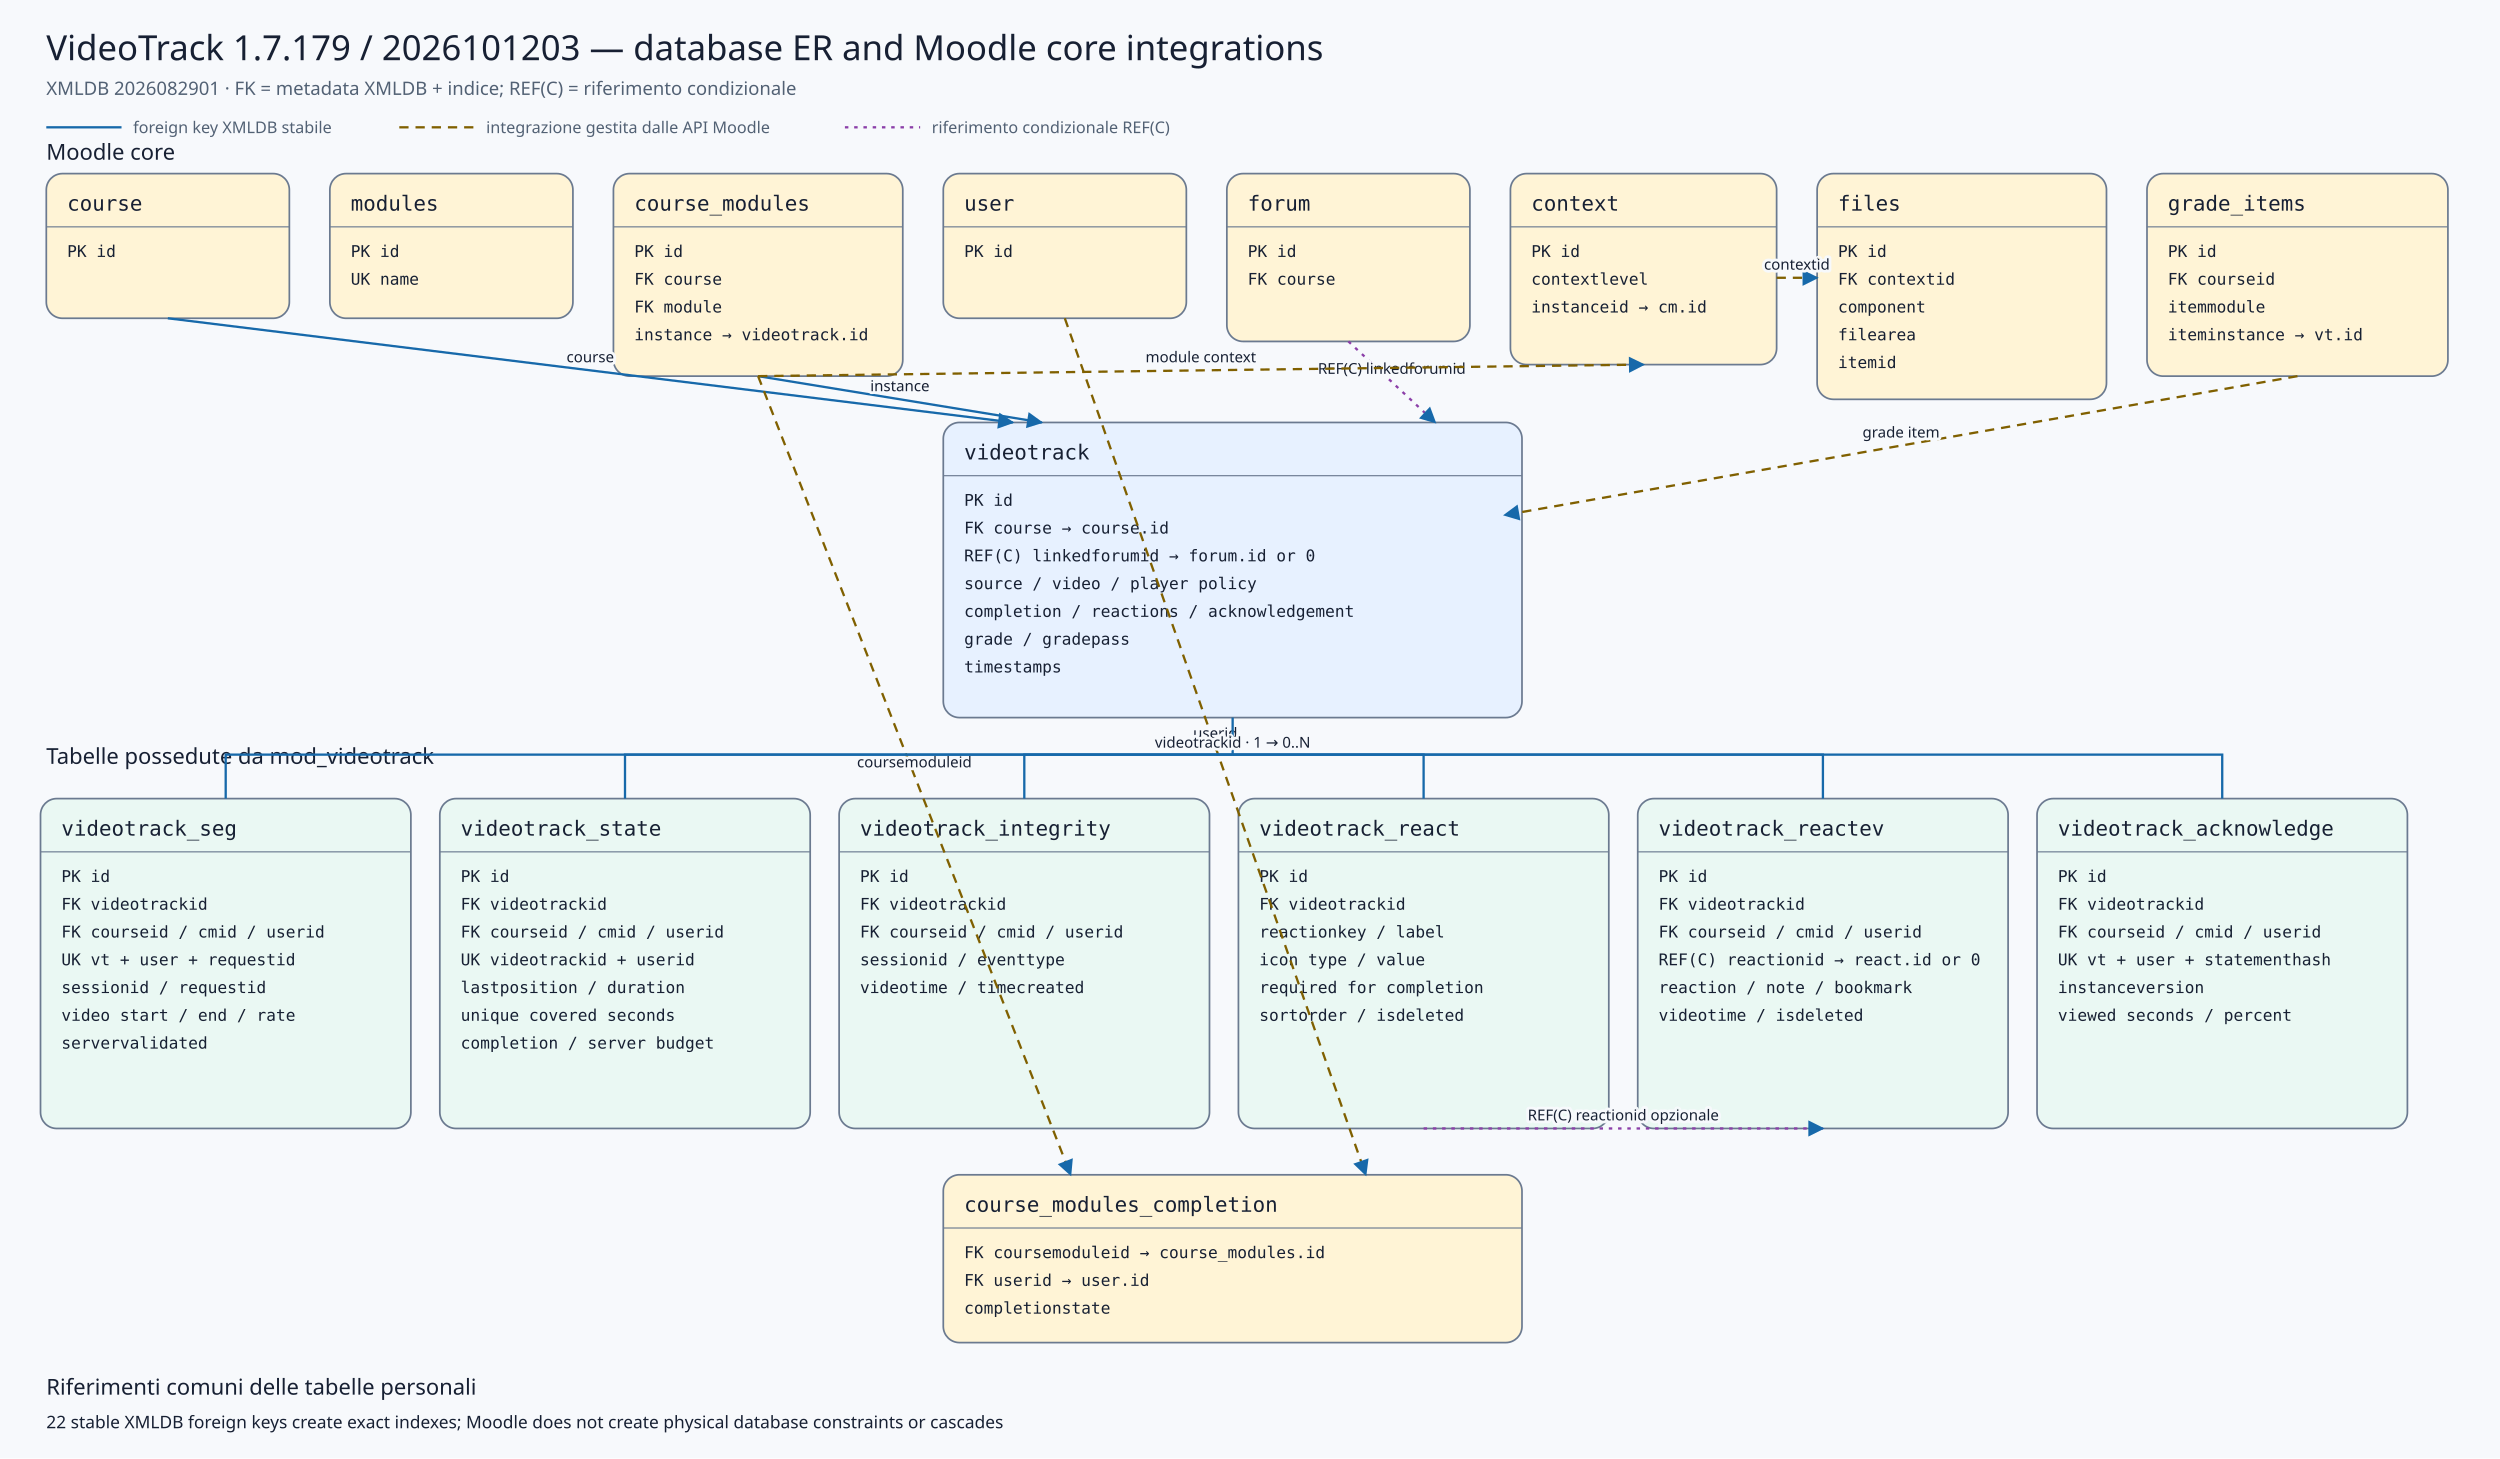
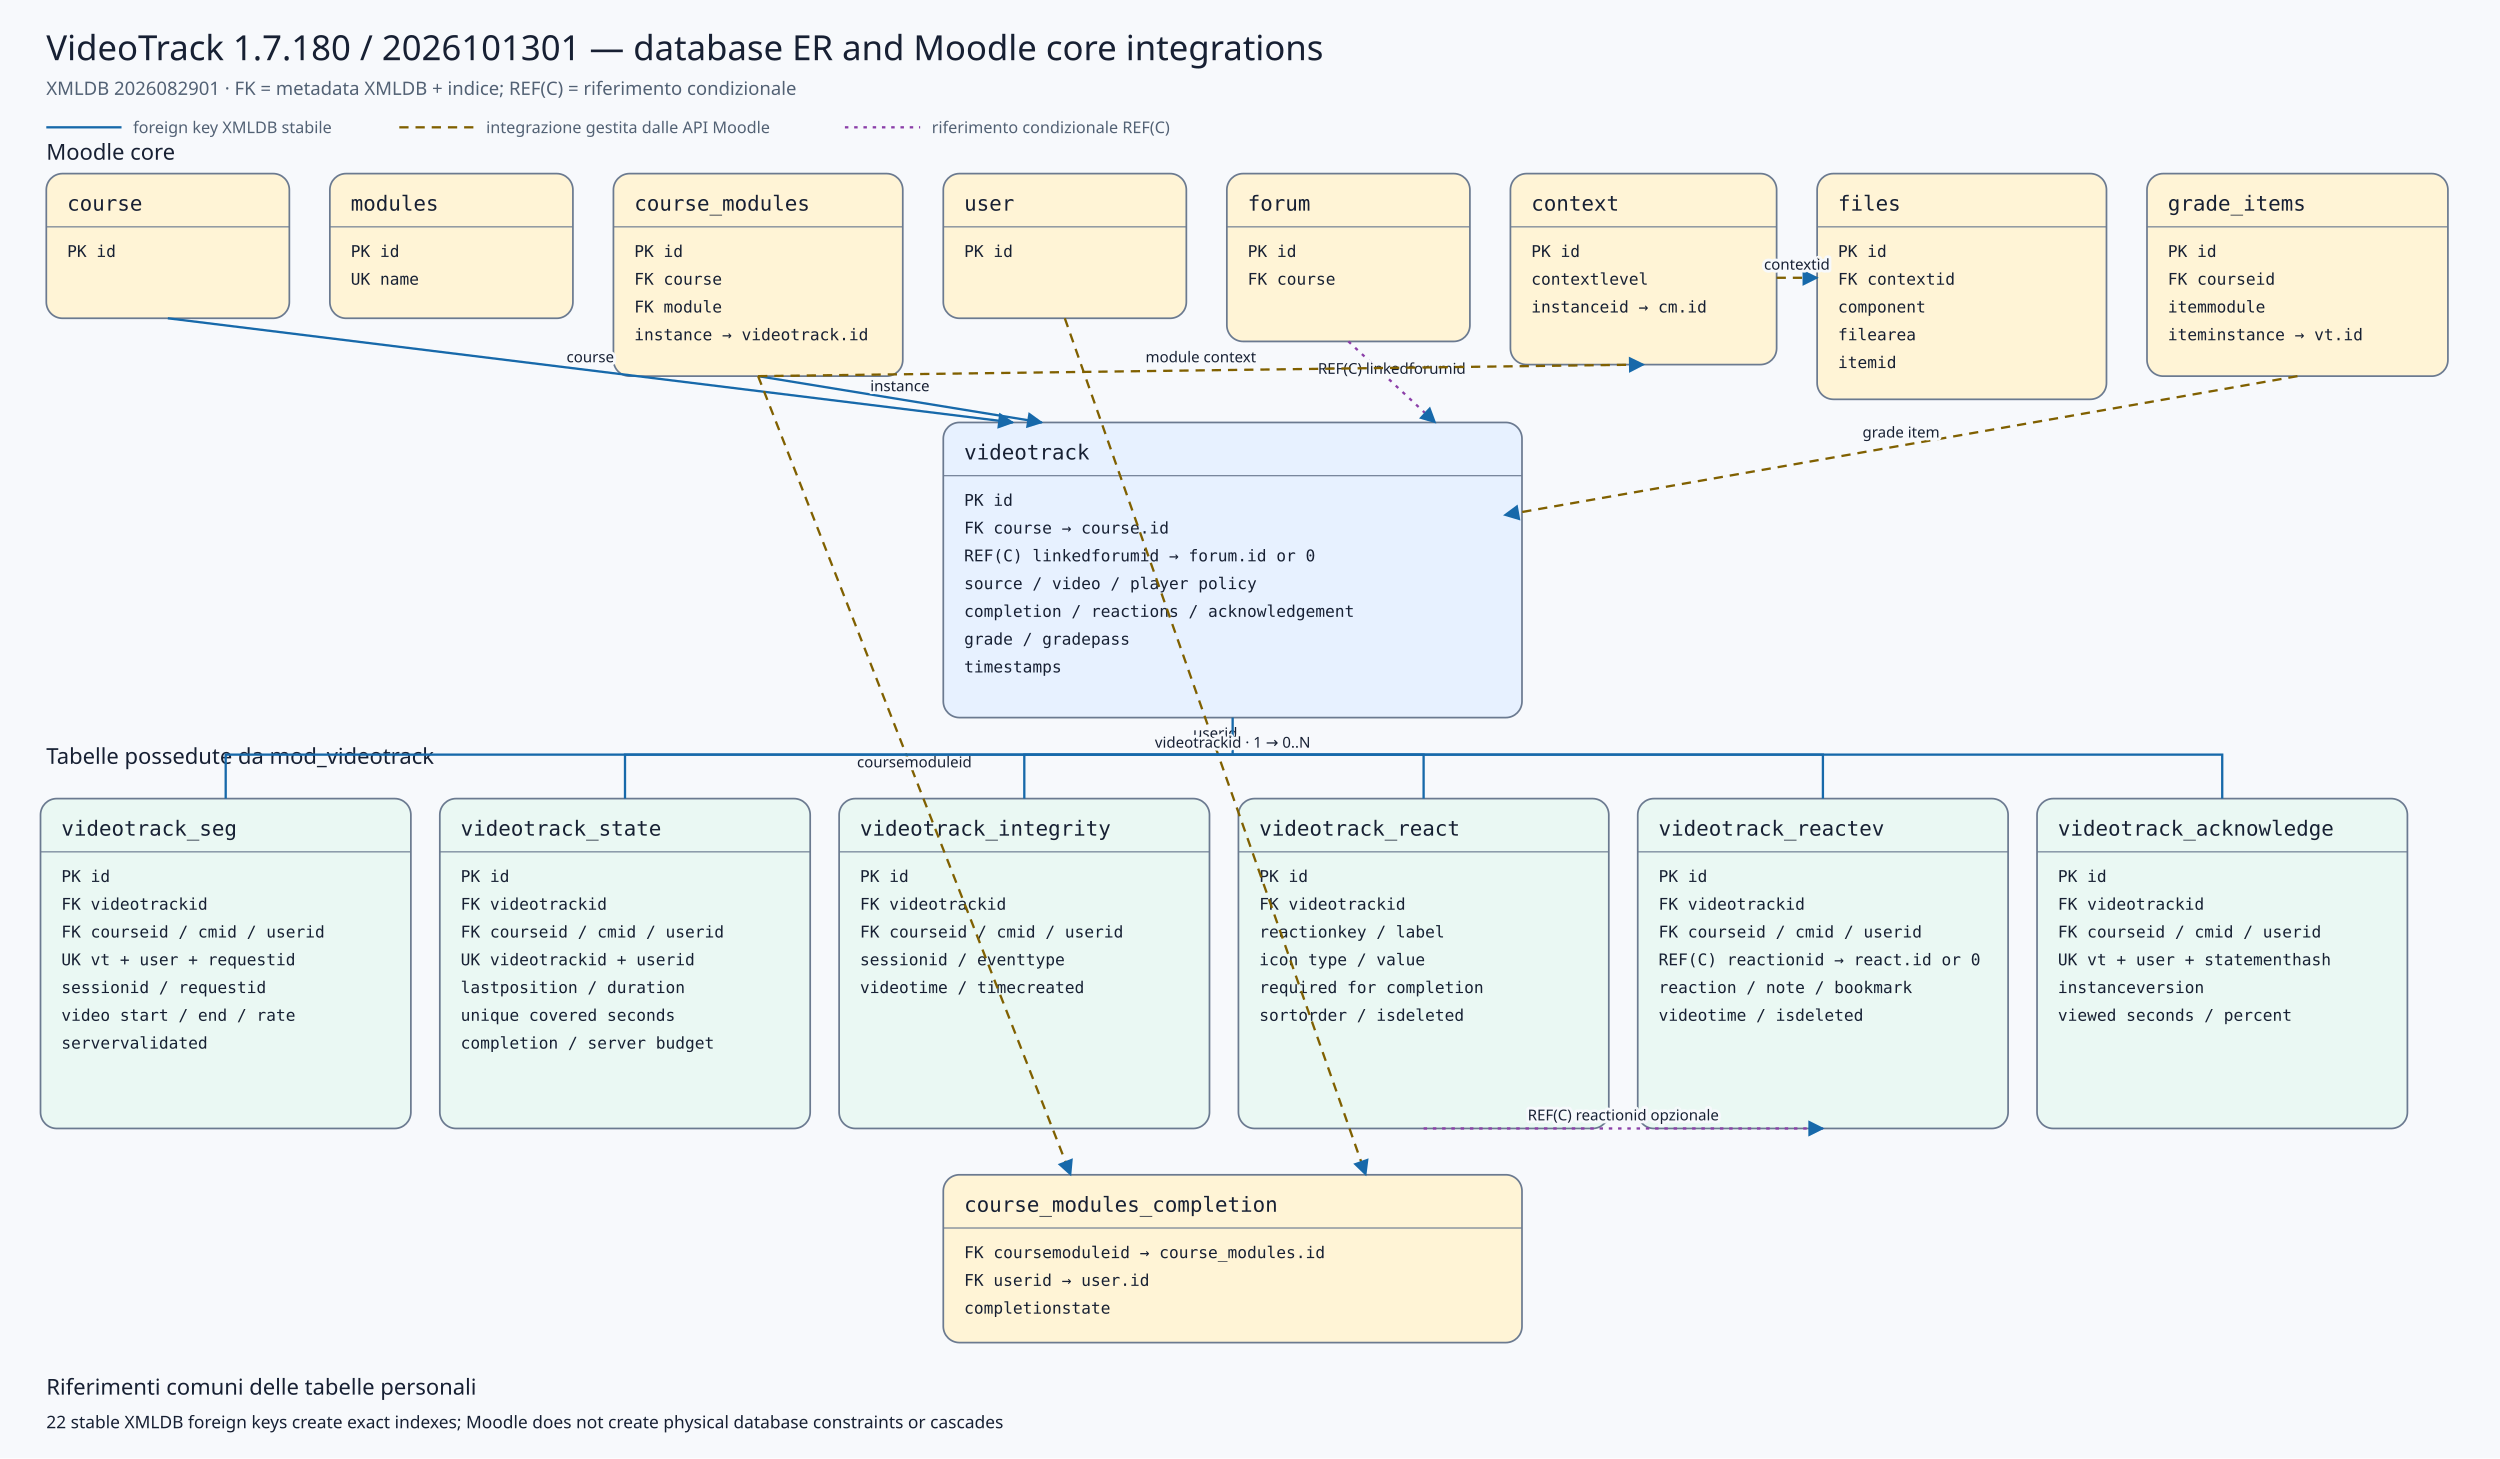
<svg xmlns="http://www.w3.org/2000/svg" viewBox="0 0 2160 1260" width="2160" height="1260" role="img" aria-labelledby="title desc">
  <defs>
    <marker id="arrow" viewBox="0 0 10 10" refX="9" refY="5" markerWidth="7" markerHeight="7" orient="auto-start-reverse">
      <path d="M 0 0 L 10 5 L 0 10 z" />
    </marker>
    <marker id="conditionalarrow" viewBox="0 0 10 10" refX="9" refY="5" markerWidth="7" markerHeight="7" orient="auto-start-reverse">
      <path d="M 0 0 L 10 5 L 0 10 z" fill="#8b3fa8" />
    </marker>
    <style>
    .background{fill:#f7f9fc} .title{font:500 30px system-ui,sans-serif;fill:#172033} .subtitle{font:400 16px system-ui,sans-serif;fill:#526174}
    .section{font:500 19px system-ui,sans-serif;fill:#172033} .entity rect{stroke:#6b7a90;stroke-width:1.5} .entity line{stroke:#6b7a90}
    .entity.core rect{fill:#fff4d6} .entity.plugin rect{fill:#e7f1ff} .entity.child rect{fill:#eaf8f3}
    .entity-title{font:500 18px ui-monospace,SFMono-Regular,Consolas,monospace;fill:#172033} .entity-row{font:400 14px ui-monospace,SFMono-Regular,Consolas,monospace;fill:#172033}
    .relation{fill:none;stroke:#1769aa;stroke-width:2} .conditional{fill:none;stroke:#8b3fa8;stroke-width:2;stroke-dasharray:3 5} .indirect{fill:none;stroke:#806000;stroke-width:2;stroke-dasharray:8 6} marker path{fill:#1769aa}
    .edge-label{font:500 13px system-ui,sans-serif;fill:#172033;text-anchor:middle;paint-order:stroke;stroke:#f7f9fc;stroke-width:5px;stroke-linejoin:round}
    .legend{font:400 14px system-ui,sans-serif;fill:#526174} .note{font:400 15px system-ui,sans-serif;fill:#172033}
  </style>
  </defs>
  <rect class="background" x="0" y="0" width="2160" height="1260" />
-   <text class="title" x="40" y="52">VideoTrack 1.7.179 / 2026101203 — database ER and Moodle core integrations</text>
+   <text class="title" x="40" y="52">VideoTrack 1.7.180 / 2026101301 — database ER and Moodle core integrations</text>
  <text class="subtitle" x="40" y="82">XMLDB 2026082901 · FK = metadata XMLDB + indice; REF(C) = riferimento condizionale</text>
  <line class="relation" x1="40" y1="110" x2="105" y2="110" />
  <text class="legend" x="115" y="115">foreign key XMLDB stabile</text>
  <line class="indirect" x1="345" y1="110" x2="410" y2="110" />
  <text class="legend" x="420" y="115">integrazione gestita dalle API Moodle</text>
  <line class="conditional" x1="730" y1="110" x2="795" y2="110" />
  <text class="legend" x="805" y="115">riferimento condizionale REF(C)</text>
  <text class="section" x="40" y="138">Moodle core</text>
  <text class="section" x="40" y="660">Tabelle possedute da mod_videotrack</text>
  <g class="entity core">
    <rect x="40" y="150" width="210" height="125" rx="14" />
    <text class="entity-title" x="58" y="182">course</text>
    <line x1="40" y1="196" x2="250" y2="196" />
    <text class="entity-row" x="58" y="222">PK id</text>
  </g>
  <g class="entity core">
    <rect x="285" y="150" width="210" height="125" rx="14" />
    <text class="entity-title" x="303" y="182">modules</text>
    <line x1="285" y1="196" x2="495" y2="196" />
    <text class="entity-row" x="303" y="222">PK id</text>
    <text class="entity-row" x="303" y="246">UK name</text>
  </g>
  <g class="entity core">
    <rect x="530" y="150" width="250" height="175" rx="14" />
    <text class="entity-title" x="548" y="182">course_modules</text>
    <line x1="530" y1="196" x2="780" y2="196" />
    <text class="entity-row" x="548" y="222">PK id</text>
    <text class="entity-row" x="548" y="246">FK course</text>
    <text class="entity-row" x="548" y="270">FK module</text>
    <text class="entity-row" x="548" y="294">instance → videotrack.id</text>
  </g>
  <g class="entity core">
    <rect x="815" y="150" width="210" height="125" rx="14" />
    <text class="entity-title" x="833" y="182">user</text>
    <line x1="815" y1="196" x2="1025" y2="196" />
    <text class="entity-row" x="833" y="222">PK id</text>
  </g>
  <g class="entity core">
    <rect x="1060" y="150" width="210" height="145" rx="14" />
    <text class="entity-title" x="1078" y="182">forum</text>
    <line x1="1060" y1="196" x2="1270" y2="196" />
    <text class="entity-row" x="1078" y="222">PK id</text>
    <text class="entity-row" x="1078" y="246">FK course</text>
  </g>
  <g class="entity core">
    <rect x="1305" y="150" width="230" height="165" rx="14" />
    <text class="entity-title" x="1323" y="182">context</text>
    <line x1="1305" y1="196" x2="1535" y2="196" />
    <text class="entity-row" x="1323" y="222">PK id</text>
    <text class="entity-row" x="1323" y="246">contextlevel</text>
    <text class="entity-row" x="1323" y="270">instanceid → cm.id</text>
  </g>
  <g class="entity core">
    <rect x="1570" y="150" width="250" height="195" rx="14" />
    <text class="entity-title" x="1588" y="182">files</text>
    <line x1="1570" y1="196" x2="1820" y2="196" />
    <text class="entity-row" x="1588" y="222">PK id</text>
    <text class="entity-row" x="1588" y="246">FK contextid</text>
    <text class="entity-row" x="1588" y="270">component</text>
    <text class="entity-row" x="1588" y="294">filearea</text>
    <text class="entity-row" x="1588" y="318">itemid</text>
  </g>
  <g class="entity core">
    <rect x="1855" y="150" width="260" height="175" rx="14" />
    <text class="entity-title" x="1873" y="182">grade_items</text>
    <line x1="1855" y1="196" x2="2115" y2="196" />
    <text class="entity-row" x="1873" y="222">PK id</text>
    <text class="entity-row" x="1873" y="246">FK courseid</text>
    <text class="entity-row" x="1873" y="270">itemmodule</text>
    <text class="entity-row" x="1873" y="294">iteminstance → vt.id</text>
  </g>
  <g class="entity plugin">
    <rect x="815" y="365" width="500" height="255" rx="14" />
    <text class="entity-title" x="833" y="397">videotrack</text>
    <line x1="815" y1="411" x2="1315" y2="411" />
    <text class="entity-row" x="833" y="437">PK id</text>
    <text class="entity-row" x="833" y="461">FK course → course.id</text>
    <text class="entity-row" x="833" y="485">REF(C) linkedforumid → forum.id or 0</text>
    <text class="entity-row" x="833" y="509">source / video / player policy</text>
    <text class="entity-row" x="833" y="533">completion / reactions / acknowledgement</text>
    <text class="entity-row" x="833" y="557">grade / gradepass</text>
    <text class="entity-row" x="833" y="581">timestamps</text>
  </g>
  <g class="entity core">
    <rect x="815" y="1015" width="500" height="145" rx="14" />
    <text class="entity-title" x="833" y="1047">course_modules_completion</text>
    <line x1="815" y1="1061" x2="1315" y2="1061" />
    <text class="entity-row" x="833" y="1087">FK coursemoduleid → course_modules.id</text>
    <text class="entity-row" x="833" y="1111">FK userid → user.id</text>
    <text class="entity-row" x="833" y="1135">completionstate</text>
  </g>
  <g class="entity child">
    <rect x="35" y="690" width="320" height="285" rx="14" />
    <text class="entity-title" x="53" y="722">videotrack_seg</text>
    <line x1="35" y1="736" x2="355" y2="736" />
    <text class="entity-row" x="53" y="762">PK id</text>
    <text class="entity-row" x="53" y="786">FK videotrackid</text>
    <text class="entity-row" x="53" y="810">FK courseid / cmid / userid</text>
    <text class="entity-row" x="53" y="834">UK vt + user + requestid</text>
    <text class="entity-row" x="53" y="858">sessionid / requestid</text>
    <text class="entity-row" x="53" y="882">video start / end / rate</text>
    <text class="entity-row" x="53" y="906">servervalidated</text>
  </g>
  <g class="entity child">
    <rect x="380" y="690" width="320" height="285" rx="14" />
    <text class="entity-title" x="398" y="722">videotrack_state</text>
    <line x1="380" y1="736" x2="700" y2="736" />
    <text class="entity-row" x="398" y="762">PK id</text>
    <text class="entity-row" x="398" y="786">FK videotrackid</text>
    <text class="entity-row" x="398" y="810">FK courseid / cmid / userid</text>
    <text class="entity-row" x="398" y="834">UK videotrackid + userid</text>
    <text class="entity-row" x="398" y="858">lastposition / duration</text>
    <text class="entity-row" x="398" y="882">unique covered seconds</text>
    <text class="entity-row" x="398" y="906">completion / server budget</text>
  </g>
  <g class="entity child">
    <rect x="725" y="690" width="320" height="285" rx="14" />
    <text class="entity-title" x="743" y="722">videotrack_integrity</text>
    <line x1="725" y1="736" x2="1045" y2="736" />
    <text class="entity-row" x="743" y="762">PK id</text>
    <text class="entity-row" x="743" y="786">FK videotrackid</text>
    <text class="entity-row" x="743" y="810">FK courseid / cmid / userid</text>
    <text class="entity-row" x="743" y="834">sessionid / eventtype</text>
    <text class="entity-row" x="743" y="858">videotime / timecreated</text>
  </g>
  <g class="entity child">
    <rect x="1070" y="690" width="320" height="285" rx="14" />
    <text class="entity-title" x="1088" y="722">videotrack_react</text>
    <line x1="1070" y1="736" x2="1390" y2="736" />
    <text class="entity-row" x="1088" y="762">PK id</text>
    <text class="entity-row" x="1088" y="786">FK videotrackid</text>
    <text class="entity-row" x="1088" y="810">reactionkey / label</text>
    <text class="entity-row" x="1088" y="834">icon type / value</text>
    <text class="entity-row" x="1088" y="858">required for completion</text>
    <text class="entity-row" x="1088" y="882">sortorder / isdeleted</text>
  </g>
  <g class="entity child">
    <rect x="1415" y="690" width="320" height="285" rx="14" />
    <text class="entity-title" x="1433" y="722">videotrack_reactev</text>
    <line x1="1415" y1="736" x2="1735" y2="736" />
    <text class="entity-row" x="1433" y="762">PK id</text>
    <text class="entity-row" x="1433" y="786">FK videotrackid</text>
    <text class="entity-row" x="1433" y="810">FK courseid / cmid / userid</text>
    <text class="entity-row" x="1433" y="834">REF(C) reactionid → react.id or 0</text>
    <text class="entity-row" x="1433" y="858">reaction / note / bookmark</text>
    <text class="entity-row" x="1433" y="882">videotime / isdeleted</text>
  </g>
  <g class="entity child">
    <rect x="1760" y="690" width="320" height="285" rx="14" />
    <text class="entity-title" x="1778" y="722">videotrack_acknowledge</text>
    <line x1="1760" y1="736" x2="2080" y2="736" />
    <text class="entity-row" x="1778" y="762">PK id</text>
    <text class="entity-row" x="1778" y="786">FK videotrackid</text>
    <text class="entity-row" x="1778" y="810">FK courseid / cmid / userid</text>
    <text class="entity-row" x="1778" y="834">UK vt + user + statementhash</text>
    <text class="entity-row" x="1778" y="858">instanceversion</text>
    <text class="entity-row" x="1778" y="882">viewed seconds / percent</text>
  </g>
  <path class="relation" d="M145,275 L875,365" marker-end="url(#arrow)" />
  <text class="edge-label" x="510.0" y="313.0">course</text>
  <path class="relation" d="M655,325 L900,365" marker-end="url(#arrow)" />
  <text class="edge-label" x="777.5" y="338.0">instance</text>
  <path class="conditional" d="M1165,295 L1240,365" marker-end="url(#conditionalarrow)" />
  <text class="edge-label" x="1202.5" y="323.0">REF(C) linkedforumid</text>
  <path class="indirect" d="M1985,325 L1300,445" marker-end="url(#arrow)" />
  <text class="edge-label" x="1642.5" y="378.0">grade item</text>
  <path class="indirect" d="M655,325 L925,1015" marker-end="url(#arrow)" />
  <text class="edge-label" x="790.0" y="663.0">coursemoduleid</text>
  <path class="indirect" d="M920,275 L1180,1015" marker-end="url(#arrow)" />
  <text class="edge-label" x="1050.0" y="638.0">userid</text>
  <path class="indirect" d="M655,325 L1420,315" marker-end="url(#arrow)" />
  <text class="edge-label" x="1037.5" y="313.0">module context</text>
  <path class="indirect" d="M1535,240 L1570,240" marker-end="url(#arrow)" />
  <text class="edge-label" x="1552.5" y="233.0">contextid</text>
  <path class="relation" d="M1065,620 L1065,652 L195,652 L195,690" />
  <path class="relation" d="M1065,652 L540,652 L540,690" />
  <path class="relation" d="M1065,652 L885,652 L885,690" />
  <path class="relation" d="M1065,652 L1230,652 L1230,690" />
  <path class="relation" d="M1065,652 L1575,652 L1575,690" />
  <path class="relation" d="M1065,652 L1920,652 L1920,690" />
  <text class="edge-label" x="1065" y="646">videotrackid · 1 → 0..N</text>
  <path class="conditional" d="M1230,975 L1575,975" marker-end="url(#conditionalarrow)" />
  <text class="edge-label" x="1402.5" y="968.0">REF(C) reactionid opzionale</text>
  <text class="section" x="40" y="1205">Riferimenti comuni delle tabelle personali</text>
  <text class="note" x="40" y="1234">22 stable XMLDB foreign keys create exact indexes; Moodle does not create physical database constraints or cascades</text>
</svg>
